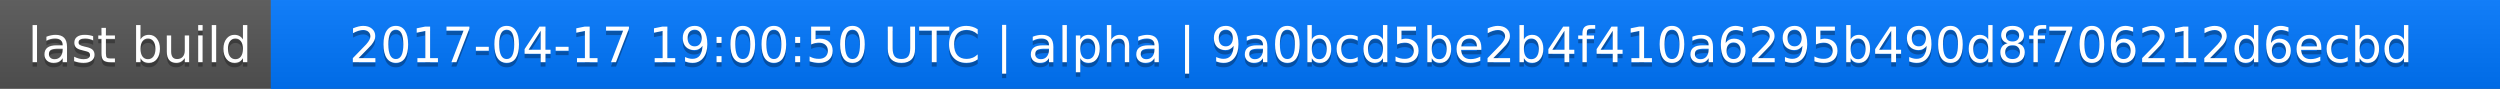
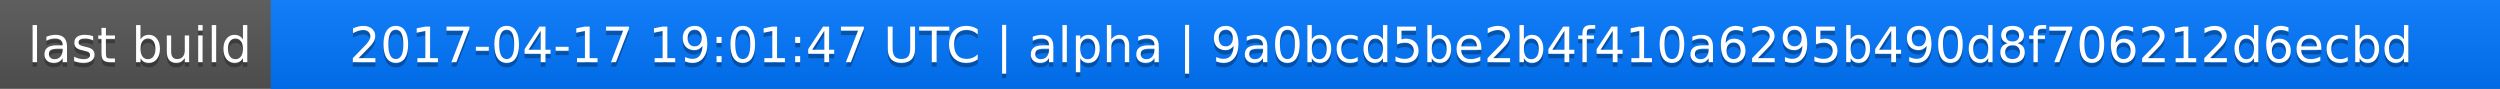
<svg xmlns="http://www.w3.org/2000/svg" width="563" height="20">
  <linearGradient id="a" x2="0" y2="100%">
    <stop offset="0" stop-color="#bbb" stop-opacity=".1" />
    <stop offset="1" stop-opacity=".1" />
  </linearGradient>
  <rect rx="0" width="563" height="20" fill="#555" />
  <rect rx="0" x="61" width="502" height="20" fill="#07f" />
  <path fill="#07f" d="M61 0h4v20h-4z" />
  <rect rx="0" width="563" height="20" fill="url(#a)" />
  <g fill="#fff" text-anchor="middle" font-family="DejaVu Sans,Verdana,Geneva,sans-serif" font-size="11">
    <text x="31.5" y="15" fill="#010101" fill-opacity=".3">last build</text>
    <text x="31.5" y="14">last build</text>
-     <text x="311" y="15" fill="#010101" fill-opacity=".3">2017-04-17 19:00:50 UTC | alpha | 9a0bcd5be2b4f410a6295b490d8f706212d6ecbd</text>
-     <text x="311" y="14">2017-04-17 19:00:50 UTC | alpha | 9a0bcd5be2b4f410a6295b490d8f706212d6ecbd</text>
+     <text x="311" y="15" fill="#010101" fill-opacity=".3">2017-04-17 19:01:47 UTC | alpha | 9a0bcd5be2b4f410a6295b490d8f706212d6ecbd</text>
+     <text x="311" y="14">2017-04-17 19:01:47 UTC | alpha | 9a0bcd5be2b4f410a6295b490d8f706212d6ecbd</text>
  </g>
</svg>
